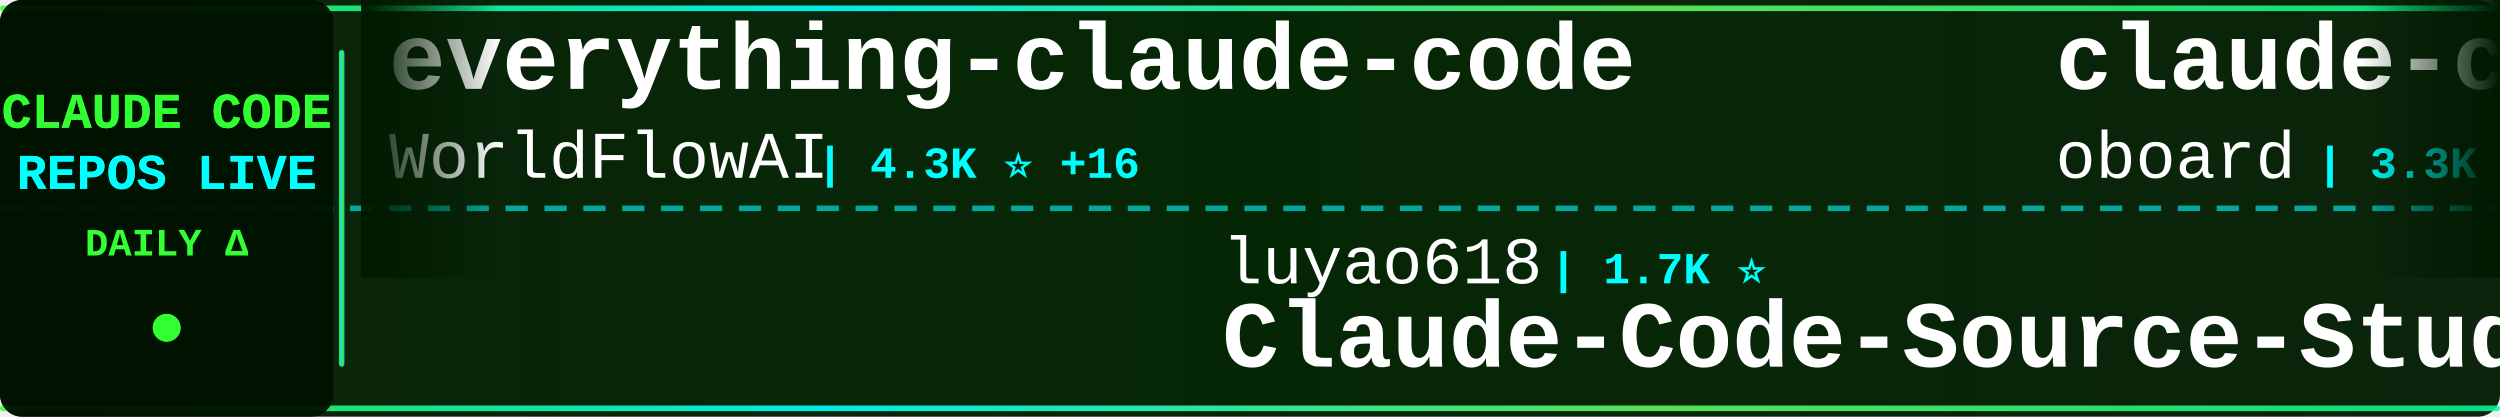
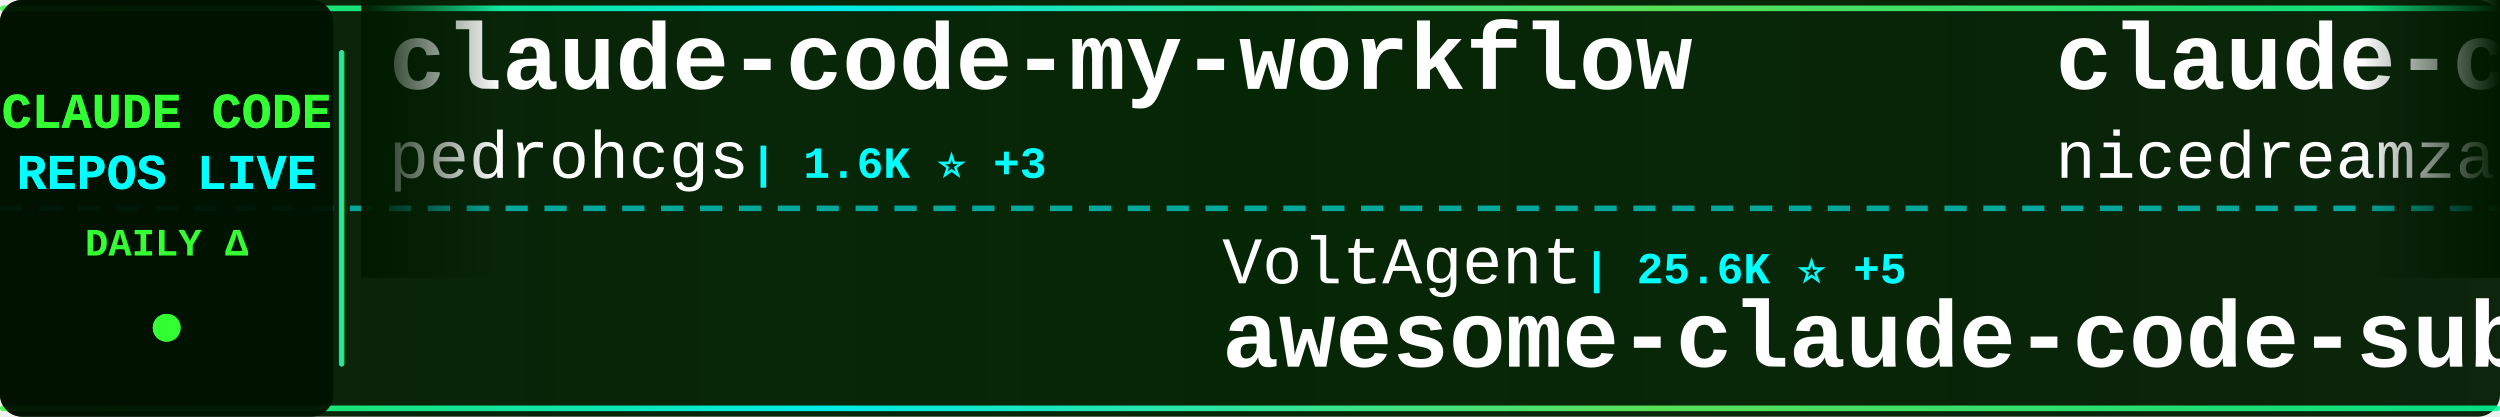
<svg xmlns="http://www.w3.org/2000/svg" width="900" height="150">
  <defs>
    <linearGradient id="tickerBg" x1="0%" y1="0%" x2="100%" y2="0%">
      <stop offset="0%" style="stop-color:#001a00;stop-opacity:0.95" />
      <stop offset="50%" style="stop-color:#002200;stop-opacity:0.98" />
      <stop offset="100%" style="stop-color:#001a00;stop-opacity:0.95" />
    </linearGradient>
    <linearGradient id="borderGrad" x1="0%" y1="0%" x2="100%" y2="0%">
      <stop offset="0%" style="stop-color:#33ff33;stop-opacity:0.85">
        <animate attributeName="stop-opacity" values="0.85;1;0.85" dur="2s" repeatCount="indefinite" />
      </stop>
      <stop offset="33%" style="stop-color:#00ffff;stop-opacity:0.9">
        <animate attributeName="stop-opacity" values="0.9;1;0.9" dur="2.2s" repeatCount="indefinite" />
      </stop>
      <stop offset="66%" style="stop-color:#66ff66;stop-opacity:0.85">
        <animate attributeName="stop-opacity" values="0.85;1;0.85" dur="1.8s" repeatCount="indefinite" />
      </stop>
      <stop offset="100%" style="stop-color:#00ff99;stop-opacity:0.85">
        <animate attributeName="stop-opacity" values="0.85;1;0.85" dur="2s" repeatCount="indefinite" />
      </stop>
    </linearGradient>
    <filter id="textGlow">
      <feGaussianBlur stdDeviation="0.1" result="coloredBlur" />
      <feMerge>
        <feMergeNode in="coloredBlur" />
        <feMergeNode in="SourceGraphic" />
      </feMerge>
    </filter>
    <filter id="metricGlow">
      <feGaussianBlur stdDeviation="0.2" result="coloredBlur" />
      <feMerge>
        <feMergeNode in="coloredBlur" />
        <feMergeNode in="SourceGraphic" />
      </feMerge>
    </filter>
    <linearGradient id="leftFade" x1="0%" y1="0%" x2="100%" y2="0%">
      <stop offset="0%" style="stop-color:#001a00;stop-opacity:1" />
      <stop offset="100%" style="stop-color:#001a00;stop-opacity:0" />
    </linearGradient>
    <linearGradient id="rightFade" x1="0%" y1="0%" x2="100%" y2="0%">
      <stop offset="0%" style="stop-color:#001a00;stop-opacity:0" />
      <stop offset="100%" style="stop-color:#001a00;stop-opacity:1" />
    </linearGradient>
  </defs>
  <rect width="900" height="150" fill="url(#tickerBg)" rx="8" />
  <rect x="0" y="2" width="900" height="2" fill="url(#borderGrad)" rx="1" />
  <rect x="0" y="146" width="900" height="2" fill="url(#borderGrad)" rx="1" />
  <line x1="0" y1="75" x2="900" y2="75" stroke="#00ffff" stroke-width="2" stroke-dasharray="8 6" opacity="0.6" />
  <rect x="0" y="0" width="120" height="150" fill="#001100" opacity="0.95" rx="8" />
  <text x="60" y="46" font-family="'Courier New', monospace" font-size="18" font-weight="bold" fill="#33ff33" text-anchor="middle" filter="url(#textGlow)">
    CLAUDE CODE
  </text>
  <text x="60" y="68" font-family="'Courier New', monospace" font-size="18" font-weight="bold" fill="#00ffff" text-anchor="middle" filter="url(#textGlow)">
    REPOS LIVE
  </text>
  <text x="60" y="92" font-family="'Courier New', monospace" font-size="14" font-weight="bold" fill="#33ff33" text-anchor="middle">
    DAILY Δ
  </text>
  <circle cx="60" cy="118" r="5" fill="#33ff33" filter="url(#metricGlow)">
    <animate attributeName="r" values="4;6;4" dur="1.5s" repeatCount="indefinite" />
    <animate attributeName="opacity" values="0.6;1;0.6" dur="1.5s" repeatCount="indefinite" />
  </circle>
  <rect x="122" y="18" width="2" height="114" fill="url(#borderGrad)" rx="1" />
  <clipPath id="tickerClip">
    <rect x="130" y="0" width="770" height="150" />
  </clipPath>
  <g clip-path="url(#tickerClip)">
    <g id="tickerItems">
      <animateTransform attributeName="transform" attributeType="XML" type="translate" from="0 0" to="-3000 0" dur="54s" repeatCount="indefinite" />
      <g transform="translate(0, 0)">
-         <text x="140" y="32" font-family="'Courier New', monospace" font-size="34" font-weight="bold" fill="#ffffff">everything-claude-code</text>
-         <text x="140" y="64" font-family="'Courier New', monospace" font-size="24" font-weight="normal" fill="#ffffff" opacity="1.0">WorldFlowAI</text>
-         <text x="294" y="64" font-family="'Courier New', monospace" font-size="16" font-weight="bold" fill="#00ffff"> | 4.3K ⭐ +16</text>
+         <text x="140" y="32" font-family="'Courier New', monospace" font-size="34" font-weight="bold" fill="#ffffff">claude-code-my-workflow</text>
+         <text x="140" y="64" font-family="'Courier New', monospace" font-size="24" font-weight="normal" fill="#ffffff" opacity="1.0">pedrohcgs</text>
+         <text x="270" y="64" font-family="'Courier New', monospace" font-size="16" font-weight="bold" fill="#00ffff"> | 1.6K ⭐ +3</text>
      </g>
      <g transform="translate(300, 0)">
-         <text x="140" y="102" font-family="'Courier New', monospace" font-size="24" font-weight="normal" fill="#ffffff" opacity="1.0">luyao618</text>
-         <text x="258" y="102" font-family="'Courier New', monospace" font-size="16" font-weight="bold" fill="#00ffff"> | 1.7K ⭐</text>
-         <text x="140" y="132" font-family="'Courier New', monospace" font-size="34" font-weight="bold" fill="#ffffff">Claude-Code-Source-Study</text>
+         <text x="140" y="102" font-family="'Courier New', monospace" font-size="24" font-weight="normal" fill="#ffffff" opacity="1.0">VoltAgent</text>
+         <text x="270" y="102" font-family="'Courier New', monospace" font-size="16" font-weight="bold" fill="#00ffff"> | 25.6K ⭐ +5</text>
+         <text x="140" y="132" font-family="'Courier New', monospace" font-size="34" font-weight="bold" fill="#ffffff">awesome-claude-code-suba...</text>
      </g>
      <g transform="translate(600, 0)">
-         <text x="140" y="32" font-family="'Courier New', monospace" font-size="34" font-weight="bold" fill="#ffffff">claude-code-rev</text>
-         <text x="140" y="64" font-family="'Courier New', monospace" font-size="24" font-weight="normal" fill="#ffffff" opacity="1.0">oboard</text>
-         <text x="234" y="64" font-family="'Courier New', monospace" font-size="16" font-weight="bold" fill="#00ffff"> | 3.3K ⭐</text>
+         <text x="140" y="32" font-family="'Courier New', monospace" font-size="34" font-weight="bold" fill="#ffffff">claude-code-local</text>
+         <text x="140" y="64" font-family="'Courier New', monospace" font-size="24" font-weight="normal" fill="#ffffff" opacity="1.0">nicedreamzapp</text>
+         <text x="318" y="64" font-family="'Courier New', monospace" font-size="16" font-weight="bold" fill="#00ffff"> | 3.3K ⭐ +2</text>
      </g>
      <g transform="translate(900, 0)">
-         <text x="140" y="102" font-family="'Courier New', monospace" font-size="24" font-weight="normal" fill="#ffffff" opacity="1.0">Windy3f3f3f3f</text>
-         <text x="318" y="102" font-family="'Courier New', monospace" font-size="16" font-weight="bold" fill="#00ffff"> | 3.7K ⭐</text>
-         <text x="140" y="132" font-family="'Courier New', monospace" font-size="34" font-weight="bold" fill="#ffffff">how-claude-code-works</text>
+         <text x="140" y="102" font-family="'Courier New', monospace" font-size="24" font-weight="normal" fill="#ffffff" opacity="1.0">frankbria</text>
+         <text x="270" y="102" font-family="'Courier New', monospace" font-size="16" font-weight="bold" fill="#00ffff"> | 9.7K ⭐ +1</text>
+         <text x="140" y="132" font-family="'Courier New', monospace" font-size="34" font-weight="bold" fill="#ffffff">ralph-claude-code</text>
      </g>
      <g transform="translate(1200, 0)">
-         <text x="140" y="32" font-family="'Courier New', monospace" font-size="34" font-weight="bold" fill="#ffffff">claude-code-showcase</text>
-         <text x="140" y="64" font-family="'Courier New', monospace" font-size="24" font-weight="normal" fill="#ffffff" opacity="1.0">ChrisWiles</text>
-         <text x="282" y="64" font-family="'Courier New', monospace" font-size="16" font-weight="bold" fill="#00ffff"> | 6.1K ⭐</text>
+         <text x="140" y="32" font-family="'Courier New', monospace" font-size="34" font-weight="bold" fill="#ffffff">learn-claude-code</text>
+         <text x="140" y="64" font-family="'Courier New', monospace" font-size="24" font-weight="normal" fill="#ffffff" opacity="1.0">shareAI-lab</text>
+         <text x="294" y="64" font-family="'Courier New', monospace" font-size="16" font-weight="bold" fill="#00ffff"> | 78.2K ⭐ +43</text>
      </g>
      <g transform="translate(1500, 0)">
-         <text x="140" y="102" font-family="'Courier New', monospace" font-size="24" font-weight="normal" fill="#ffffff" opacity="1.0">disler</text>
-         <text x="234" y="102" font-family="'Courier New', monospace" font-size="16" font-weight="bold" fill="#00ffff"> | 1.7K ⭐</text>
-         <text x="140" y="132" font-family="'Courier New', monospace" font-size="34" font-weight="bold" fill="#ffffff">pi-vs-claude-code</text>
+         <text x="140" y="102" font-family="'Courier New', monospace" font-size="24" font-weight="normal" fill="#ffffff" opacity="1.0">1rgs</text>
+         <text x="210" y="102" font-family="'Courier New', monospace" font-size="16" font-weight="bold" fill="#00ffff"> | 3.8K ⭐</text>
+         <text x="140" y="132" font-family="'Courier New', monospace" font-size="34" font-weight="bold" fill="#ffffff">claude-code-proxy</text>
      </g>
      <g transform="translate(1800, 0)">
-         <text x="140" y="32" font-family="'Courier New', monospace" font-size="34" font-weight="bold" fill="#ffffff">Claude-Code</text>
-         <text x="140" y="64" font-family="'Courier New', monospace" font-size="24" font-weight="normal" fill="#ffffff" opacity="1.0">OrcaWhisper</text>
-         <text x="294" y="64" font-family="'Courier New', monospace" font-size="16" font-weight="bold" fill="#00ffff"> | 102 ⭐</text>
+         <text x="140" y="32" font-family="'Courier New', monospace" font-size="34" font-weight="bold" fill="#ffffff">collection-claude-code-s...</text>
+         <text x="140" y="64" font-family="'Courier New', monospace" font-size="24" font-weight="normal" fill="#ffffff" opacity="1.0">chauncygu</text>
+         <text x="270" y="64" font-family="'Courier New', monospace" font-size="16" font-weight="bold" fill="#00ffff"> | 2.8K ⭐</text>
      </g>
      <g transform="translate(2100, 0)">
-         <text x="140" y="102" font-family="'Courier New', monospace" font-size="24" font-weight="normal" fill="#ffffff" opacity="1.0">rohitg00</text>
-         <text x="258" y="102" font-family="'Courier New', monospace" font-size="16" font-weight="bold" fill="#00ffff"> | 2.7K ⭐ +1</text>
-         <text x="140" y="132" font-family="'Courier New', monospace" font-size="34" font-weight="bold" fill="#ffffff">awesome-claude-code-tool...</text>
+         <text x="140" y="102" font-family="'Courier New', monospace" font-size="24" font-weight="normal" fill="#ffffff" opacity="1.0">kodu-ai</text>
+         <text x="246" y="102" font-family="'Courier New', monospace" font-size="16" font-weight="bold" fill="#00ffff"> | 5.2K ⭐</text>
+         <text x="140" y="132" font-family="'Courier New', monospace" font-size="34" font-weight="bold" fill="#ffffff">claude-coder</text>
      </g>
      <g transform="translate(2400, 0)">
-         <text x="140" y="32" font-family="'Courier New', monospace" font-size="34" font-weight="bold" fill="#ffffff">ClaudeCodeAgents</text>
-         <text x="140" y="64" font-family="'Courier New', monospace" font-size="24" font-weight="normal" fill="#ffffff" opacity="1.0">darcyegb</text>
-         <text x="258" y="64" font-family="'Courier New', monospace" font-size="16" font-weight="bold" fill="#00ffff"> | 772 ⭐</text>
+         <text x="140" y="32" font-family="'Courier New', monospace" font-size="34" font-weight="bold" fill="#ffffff">claude-code-harness</text>
+         <text x="140" y="64" font-family="'Courier New', monospace" font-size="24" font-weight="normal" fill="#ffffff" opacity="1.0">Chachamaru127</text>
+         <text x="318" y="64" font-family="'Courier New', monospace" font-size="16" font-weight="bold" fill="#00ffff"> | 3.2K ⭐</text>
      </g>
      <g transform="translate(2700, 0)">
-         <text x="140" y="102" font-family="'Courier New', monospace" font-size="24" font-weight="normal" fill="#ffffff" opacity="1.0">777genius</text>
-         <text x="270" y="102" font-family="'Courier New', monospace" font-size="16" font-weight="bold" fill="#00ffff"> | 933 ⭐</text>
-         <text x="140" y="132" font-family="'Courier New', monospace" font-size="34" font-weight="bold" fill="#ffffff">claude-code-source-code</text>
+         <text x="140" y="102" font-family="'Courier New', monospace" font-size="24" font-weight="normal" fill="#ffffff" opacity="1.0">diet103</text>
+         <text x="246" y="102" font-family="'Courier New', monospace" font-size="16" font-weight="bold" fill="#00ffff"> | 10.0K ⭐ +1</text>
+         <text x="140" y="132" font-family="'Courier New', monospace" font-size="34" font-weight="bold" fill="#ffffff">claude-code-infrastructu...</text>
      </g>
      <g transform="translate(3000, 0)">
-         <text x="140" y="32" font-family="'Courier New', monospace" font-size="34" font-weight="bold" fill="#ffffff">everything-claude-code</text>
-         <text x="140" y="64" font-family="'Courier New', monospace" font-size="24" font-weight="normal" fill="#ffffff" opacity="1.0">WorldFlowAI</text>
-         <text x="294" y="64" font-family="'Courier New', monospace" font-size="16" font-weight="bold" fill="#00ffff"> | 4.3K ⭐ +16</text>
+         <text x="140" y="32" font-family="'Courier New', monospace" font-size="34" font-weight="bold" fill="#ffffff">claude-code-my-workflow</text>
+         <text x="140" y="64" font-family="'Courier New', monospace" font-size="24" font-weight="normal" fill="#ffffff" opacity="1.0">pedrohcgs</text>
+         <text x="270" y="64" font-family="'Courier New', monospace" font-size="16" font-weight="bold" fill="#00ffff"> | 1.6K ⭐ +3</text>
      </g>
      <g transform="translate(3300, 0)">
-         <text x="140" y="102" font-family="'Courier New', monospace" font-size="24" font-weight="normal" fill="#ffffff" opacity="1.0">luyao618</text>
-         <text x="258" y="102" font-family="'Courier New', monospace" font-size="16" font-weight="bold" fill="#00ffff"> | 1.7K ⭐</text>
-         <text x="140" y="132" font-family="'Courier New', monospace" font-size="34" font-weight="bold" fill="#ffffff">Claude-Code-Source-Study</text>
+         <text x="140" y="102" font-family="'Courier New', monospace" font-size="24" font-weight="normal" fill="#ffffff" opacity="1.0">VoltAgent</text>
+         <text x="270" y="102" font-family="'Courier New', monospace" font-size="16" font-weight="bold" fill="#00ffff"> | 25.6K ⭐ +5</text>
+         <text x="140" y="132" font-family="'Courier New', monospace" font-size="34" font-weight="bold" fill="#ffffff">awesome-claude-code-suba...</text>
      </g>
      <g transform="translate(3600, 0)">
-         <text x="140" y="32" font-family="'Courier New', monospace" font-size="34" font-weight="bold" fill="#ffffff">claude-code-rev</text>
-         <text x="140" y="64" font-family="'Courier New', monospace" font-size="24" font-weight="normal" fill="#ffffff" opacity="1.0">oboard</text>
-         <text x="234" y="64" font-family="'Courier New', monospace" font-size="16" font-weight="bold" fill="#00ffff"> | 3.3K ⭐</text>
+         <text x="140" y="32" font-family="'Courier New', monospace" font-size="34" font-weight="bold" fill="#ffffff">claude-code-local</text>
+         <text x="140" y="64" font-family="'Courier New', monospace" font-size="24" font-weight="normal" fill="#ffffff" opacity="1.0">nicedreamzapp</text>
+         <text x="318" y="64" font-family="'Courier New', monospace" font-size="16" font-weight="bold" fill="#00ffff"> | 3.3K ⭐ +2</text>
      </g>
      <g transform="translate(3900, 0)">
-         <text x="140" y="102" font-family="'Courier New', monospace" font-size="24" font-weight="normal" fill="#ffffff" opacity="1.0">Windy3f3f3f3f</text>
-         <text x="318" y="102" font-family="'Courier New', monospace" font-size="16" font-weight="bold" fill="#00ffff"> | 3.7K ⭐</text>
-         <text x="140" y="132" font-family="'Courier New', monospace" font-size="34" font-weight="bold" fill="#ffffff">how-claude-code-works</text>
+         <text x="140" y="102" font-family="'Courier New', monospace" font-size="24" font-weight="normal" fill="#ffffff" opacity="1.0">frankbria</text>
+         <text x="270" y="102" font-family="'Courier New', monospace" font-size="16" font-weight="bold" fill="#00ffff"> | 9.7K ⭐ +1</text>
+         <text x="140" y="132" font-family="'Courier New', monospace" font-size="34" font-weight="bold" fill="#ffffff">ralph-claude-code</text>
      </g>
    </g>
  </g>
  <rect x="130" y="0" width="50" height="100" fill="url(#leftFade)" />
  <rect x="850" y="0" width="50" height="100" fill="url(#rightFade)" />
</svg>
